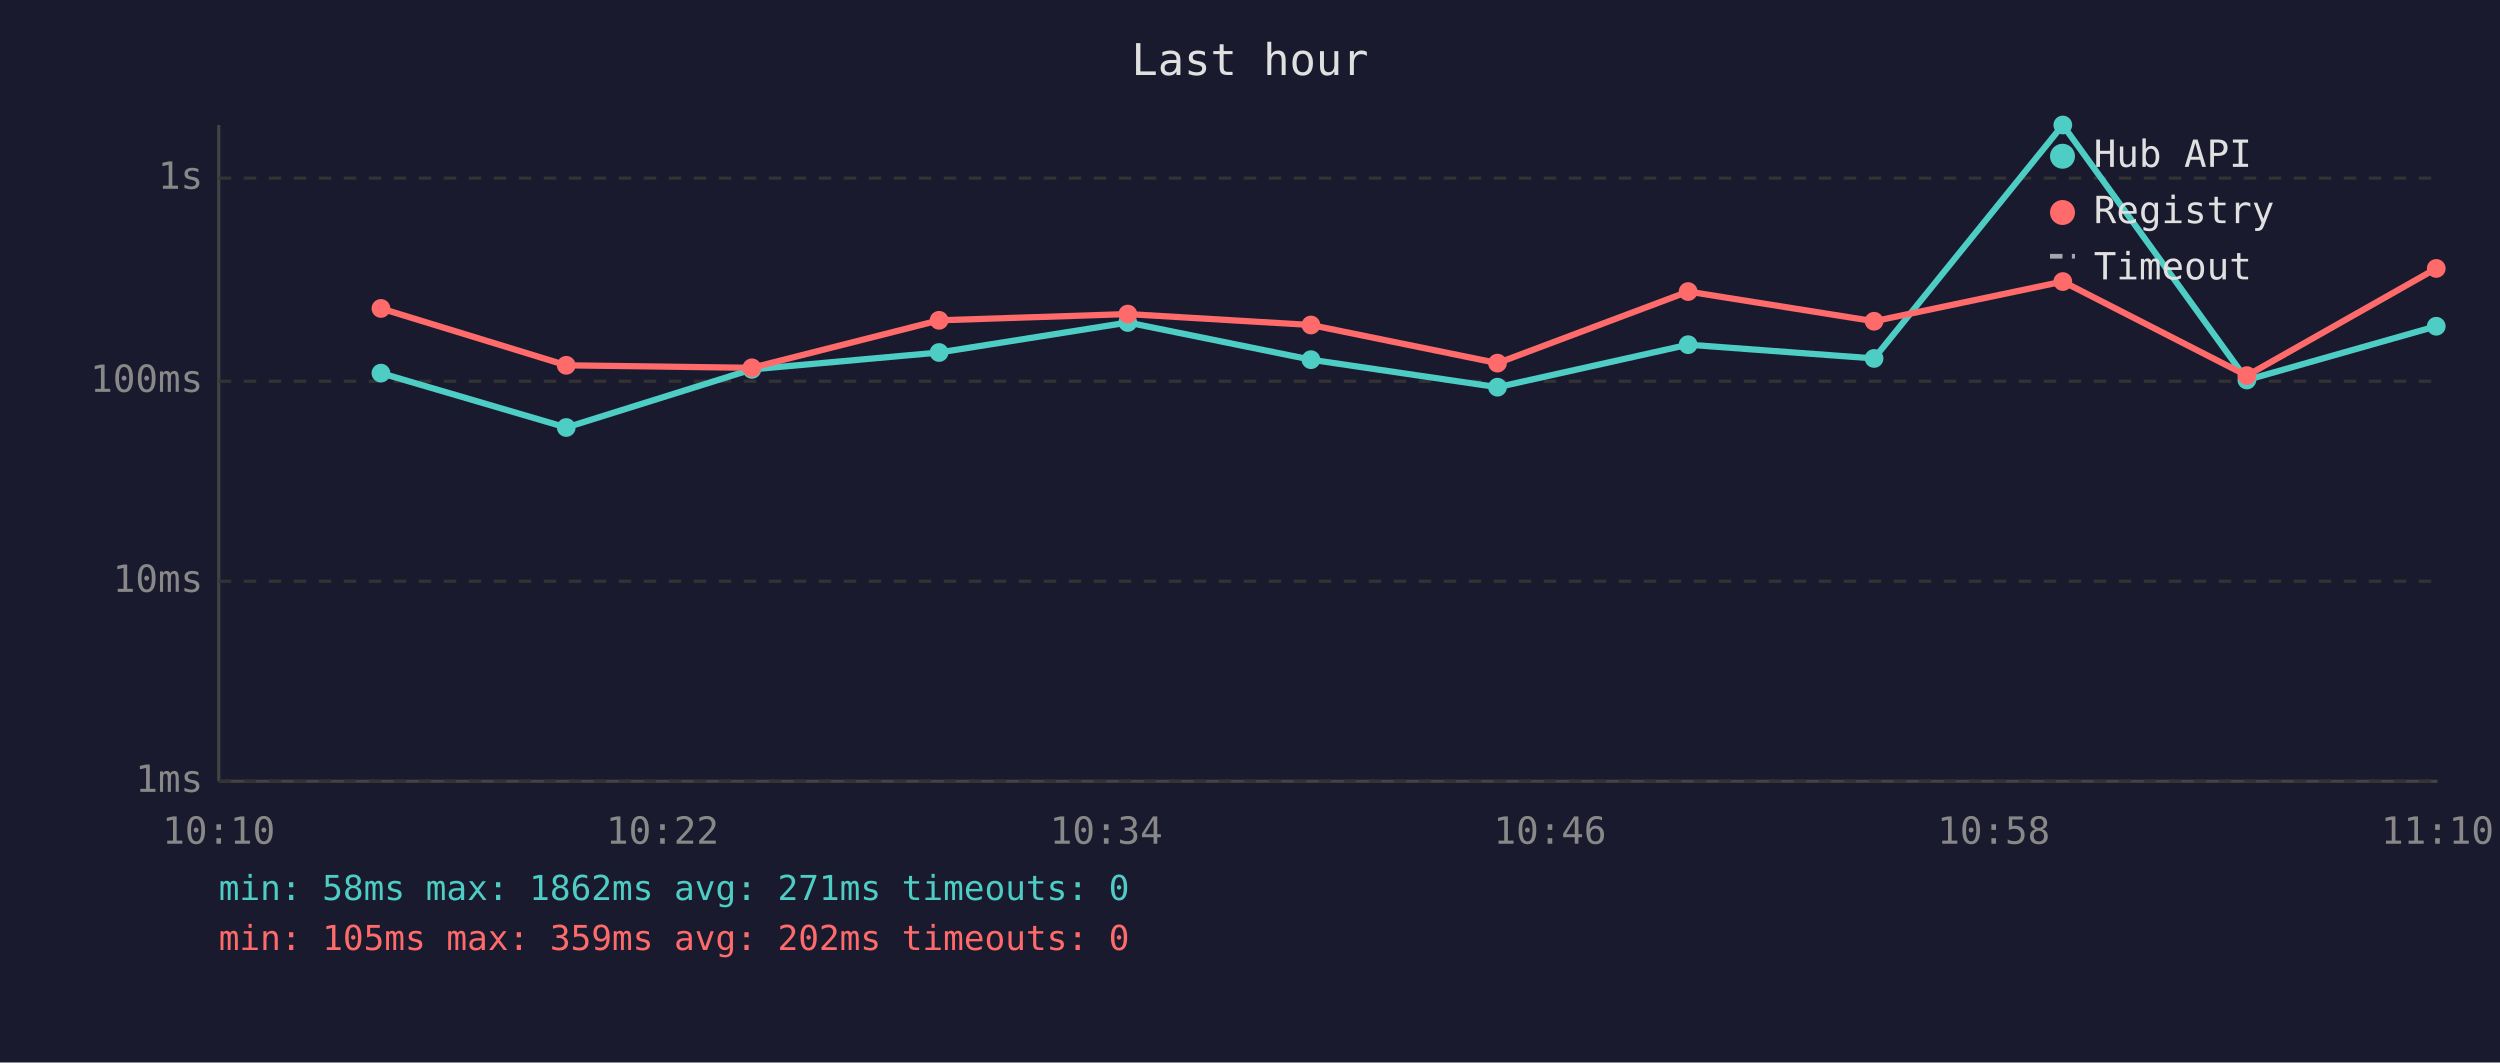
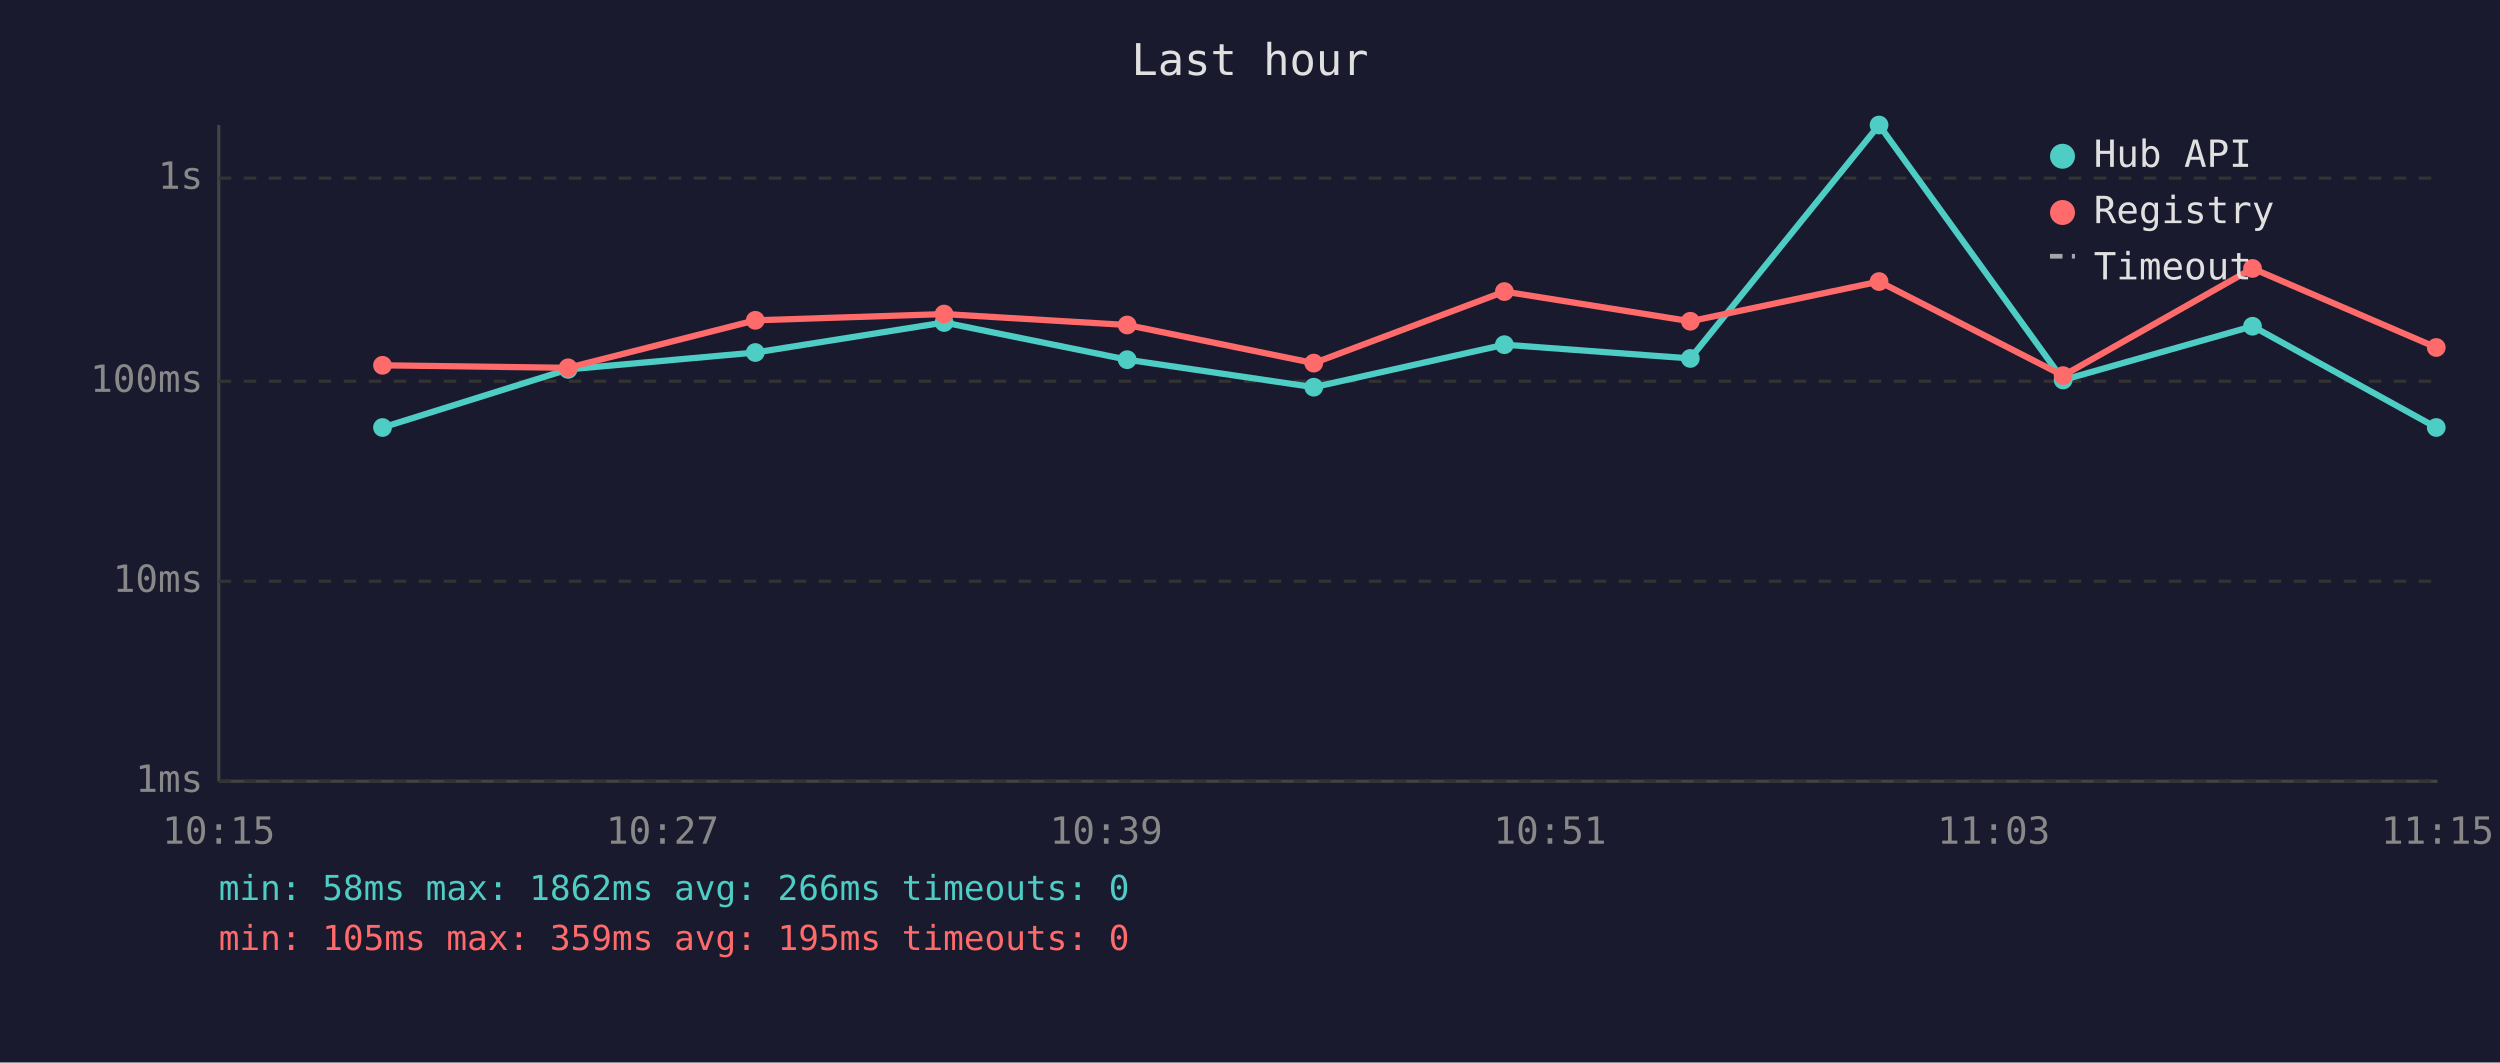
<svg xmlns="http://www.w3.org/2000/svg" viewBox="0 0 800 340" font-family="monospace" font-size="12">
  <rect width="800" height="340" fill="#1a1a2e" />
  <text x="400" y="24" fill="#e0e0e0" font-size="14" text-anchor="middle">Last hour</text>
  <line x1="70" y1="40" x2="70" y2="250" stroke="#444" stroke-width="1" />
  <line x1="70" y1="250" x2="780" y2="250" stroke="#444" stroke-width="1" />
  <line x1="70" y1="250" x2="780" y2="250" stroke="#333" stroke-width="1" stroke-dasharray="4" />
  <text x="65" y="250" fill="#888" text-anchor="end" dominant-baseline="middle">1ms</text>
  <line x1="70" y1="186" x2="780" y2="186" stroke="#333" stroke-width="1" stroke-dasharray="4" />
  <text x="65" y="186" fill="#888" text-anchor="end" dominant-baseline="middle">10ms</text>
  <line x1="70" y1="122" x2="780" y2="122" stroke="#333" stroke-width="1" stroke-dasharray="4" />
  <text x="65" y="122" fill="#888" text-anchor="end" dominant-baseline="middle">100ms</text>
  <line x1="70" y1="57" x2="780" y2="57" stroke="#333" stroke-width="1" stroke-dasharray="4" />
  <text x="65" y="57" fill="#888" text-anchor="end" dominant-baseline="middle">1s</text>
-   <text x="70" y="270" fill="#888" text-anchor="middle">10:10</text>
-   <text x="212" y="270" fill="#888" text-anchor="middle">10:22</text>
-   <text x="354" y="270" fill="#888" text-anchor="middle">10:34</text>
-   <text x="496" y="270" fill="#888" text-anchor="middle">10:46</text>
-   <text x="638" y="270" fill="#888" text-anchor="middle">10:58</text>
-   <text x="780" y="270" fill="#888" text-anchor="middle">11:10</text>
-   <polyline points="121.9,119.4 181.2,136.8 240.6,118.2 300.5,112.8 360.9,103.2 419.5,115.1 479.2,123.9 540.2,110.3 599.7,114.7 660.1,40.0 719.0,121.6 779.6,104.4" fill="none" stroke="#4ecdc4" stroke-width="2" opacity="1" />
-   <circle cx="121.9" cy="119.4" r="3" fill="#4ecdc4" />
-   <circle cx="181.2" cy="136.8" r="3" fill="#4ecdc4" />
-   <circle cx="240.6" cy="118.2" r="3" fill="#4ecdc4" />
-   <circle cx="300.5" cy="112.8" r="3" fill="#4ecdc4" />
-   <circle cx="360.9" cy="103.2" r="3" fill="#4ecdc4" />
-   <circle cx="419.5" cy="115.1" r="3" fill="#4ecdc4" />
-   <circle cx="479.2" cy="123.9" r="3" fill="#4ecdc4" />
-   <circle cx="540.2" cy="110.3" r="3" fill="#4ecdc4" />
-   <circle cx="599.7" cy="114.7" r="3" fill="#4ecdc4" />
-   <circle cx="660.1" cy="40.0" r="3" fill="#4ecdc4" />
-   <circle cx="719.0" cy="121.6" r="3" fill="#4ecdc4" />
-   <circle cx="779.6" cy="104.4" r="3" fill="#4ecdc4" />
-   <polyline points="121.9,98.7 181.2,116.9 240.6,117.7 300.5,102.5 360.9,100.5 419.5,104.0 479.2,116.2 540.2,93.3 599.7,102.8 660.1,90.1 719.0,120.2 779.6,85.9" fill="none" stroke="#ff6b6b" stroke-width="2" opacity="1" />
-   <circle cx="121.9" cy="98.7" r="3" fill="#ff6b6b" />
-   <circle cx="181.2" cy="116.9" r="3" fill="#ff6b6b" />
-   <circle cx="240.6" cy="117.7" r="3" fill="#ff6b6b" />
-   <circle cx="300.5" cy="102.5" r="3" fill="#ff6b6b" />
-   <circle cx="360.9" cy="100.5" r="3" fill="#ff6b6b" />
-   <circle cx="419.5" cy="104.0" r="3" fill="#ff6b6b" />
-   <circle cx="479.2" cy="116.2" r="3" fill="#ff6b6b" />
-   <circle cx="540.2" cy="93.3" r="3" fill="#ff6b6b" />
-   <circle cx="599.7" cy="102.8" r="3" fill="#ff6b6b" />
-   <circle cx="660.1" cy="90.1" r="3" fill="#ff6b6b" />
-   <circle cx="719.0" cy="120.2" r="3" fill="#ff6b6b" />
-   <circle cx="779.6" cy="85.9" r="3" fill="#ff6b6b" />
+   <text x="70" y="270" fill="#888" text-anchor="middle">10:15</text>
+   <text x="212" y="270" fill="#888" text-anchor="middle">10:27</text>
+   <text x="354" y="270" fill="#888" text-anchor="middle">10:39</text>
+   <text x="496" y="270" fill="#888" text-anchor="middle">10:51</text>
+   <text x="638" y="270" fill="#888" text-anchor="middle">11:03</text>
+   <text x="780" y="270" fill="#888" text-anchor="middle">11:15</text>
+   <polyline points="122.4,136.8 181.8,118.2 241.7,112.8 302.1,103.2 360.7,115.1 420.4,123.9 481.4,110.3 540.9,114.7 601.3,40.0 660.2,121.6 720.8,104.4 779.6,136.8" fill="none" stroke="#4ecdc4" stroke-width="2" opacity="1" />
+   <circle cx="122.4" cy="136.8" r="3" fill="#4ecdc4" />
+   <circle cx="181.8" cy="118.2" r="3" fill="#4ecdc4" />
+   <circle cx="241.7" cy="112.8" r="3" fill="#4ecdc4" />
+   <circle cx="302.1" cy="103.2" r="3" fill="#4ecdc4" />
+   <circle cx="360.7" cy="115.1" r="3" fill="#4ecdc4" />
+   <circle cx="420.4" cy="123.9" r="3" fill="#4ecdc4" />
+   <circle cx="481.4" cy="110.3" r="3" fill="#4ecdc4" />
+   <circle cx="540.9" cy="114.7" r="3" fill="#4ecdc4" />
+   <circle cx="601.3" cy="40.0" r="3" fill="#4ecdc4" />
+   <circle cx="660.2" cy="121.6" r="3" fill="#4ecdc4" />
+   <circle cx="720.8" cy="104.4" r="3" fill="#4ecdc4" />
+   <circle cx="779.6" cy="136.8" r="3" fill="#4ecdc4" />
+   <polyline points="122.4,116.9 181.8,117.7 241.7,102.5 302.1,100.5 360.7,104.0 420.4,116.2 481.4,93.3 540.9,102.8 601.3,90.1 660.2,120.2 720.8,85.9 779.6,111.2" fill="none" stroke="#ff6b6b" stroke-width="2" opacity="1" />
+   <circle cx="122.4" cy="116.9" r="3" fill="#ff6b6b" />
+   <circle cx="181.8" cy="117.7" r="3" fill="#ff6b6b" />
+   <circle cx="241.7" cy="102.5" r="3" fill="#ff6b6b" />
+   <circle cx="302.1" cy="100.5" r="3" fill="#ff6b6b" />
+   <circle cx="360.7" cy="104.0" r="3" fill="#ff6b6b" />
+   <circle cx="420.4" cy="116.2" r="3" fill="#ff6b6b" />
+   <circle cx="481.4" cy="93.3" r="3" fill="#ff6b6b" />
+   <circle cx="540.9" cy="102.8" r="3" fill="#ff6b6b" />
+   <circle cx="601.3" cy="90.1" r="3" fill="#ff6b6b" />
+   <circle cx="660.2" cy="120.2" r="3" fill="#ff6b6b" />
+   <circle cx="720.8" cy="85.9" r="3" fill="#ff6b6b" />
+   <circle cx="779.6" cy="111.2" r="3" fill="#ff6b6b" />
  <circle cx="660" cy="50" r="4" fill="#4ecdc4" />
  <text x="670" y="50" fill="#e0e0e0" dominant-baseline="middle">Hub API</text>
  <circle cx="660" cy="68" r="4" fill="#ff6b6b" />
  <text x="670" y="68" fill="#e0e0e0" dominant-baseline="middle">Registry</text>
  <line x1="656" y1="82" x2="664" y2="82" stroke="#e0e0e0" stroke-width="1.5" stroke-dasharray="4,3" opacity="0.7" />
  <text x="670" y="86" fill="#e0e0e0" dominant-baseline="middle">Timeout</text>
-   <text x="70" y="288" fill="#4ecdc4" font-size="11">min: 58ms  max: 1862ms  avg: 271ms  timeouts: 0</text>
-   <text x="70" y="304" fill="#ff6b6b" font-size="11">min: 105ms  max: 359ms  avg: 202ms  timeouts: 0</text>
+   <text x="70" y="288" fill="#4ecdc4" font-size="11">min: 58ms  max: 1862ms  avg: 266ms  timeouts: 0</text>
+   <text x="70" y="304" fill="#ff6b6b" font-size="11">min: 105ms  max: 359ms  avg: 195ms  timeouts: 0</text>
</svg>
